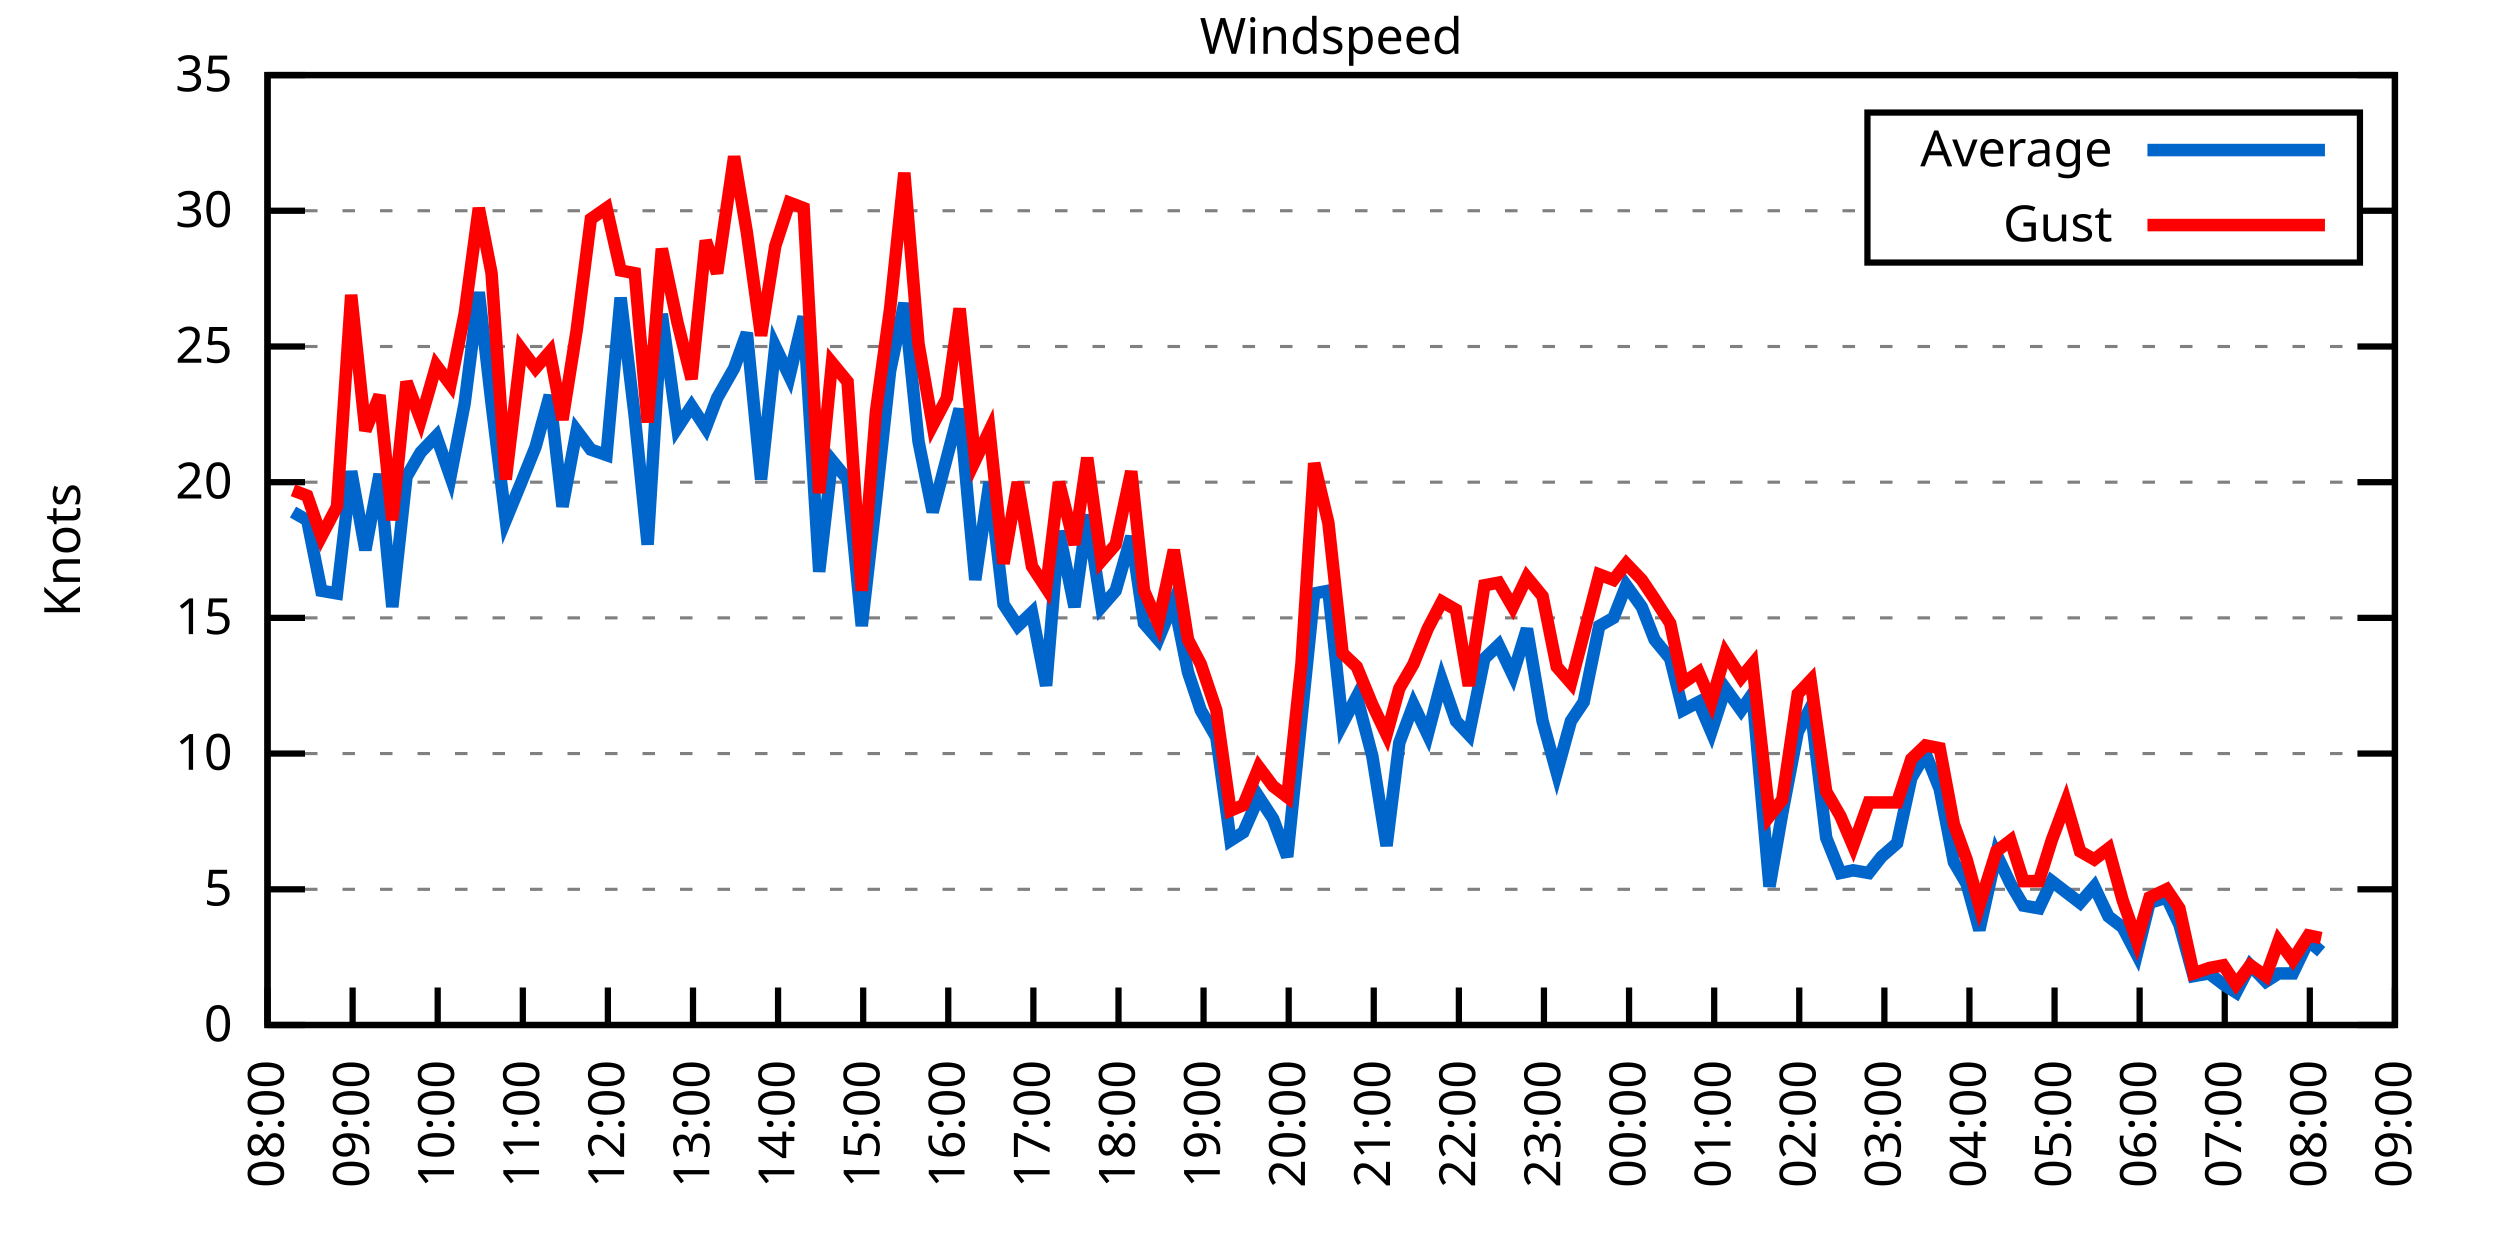
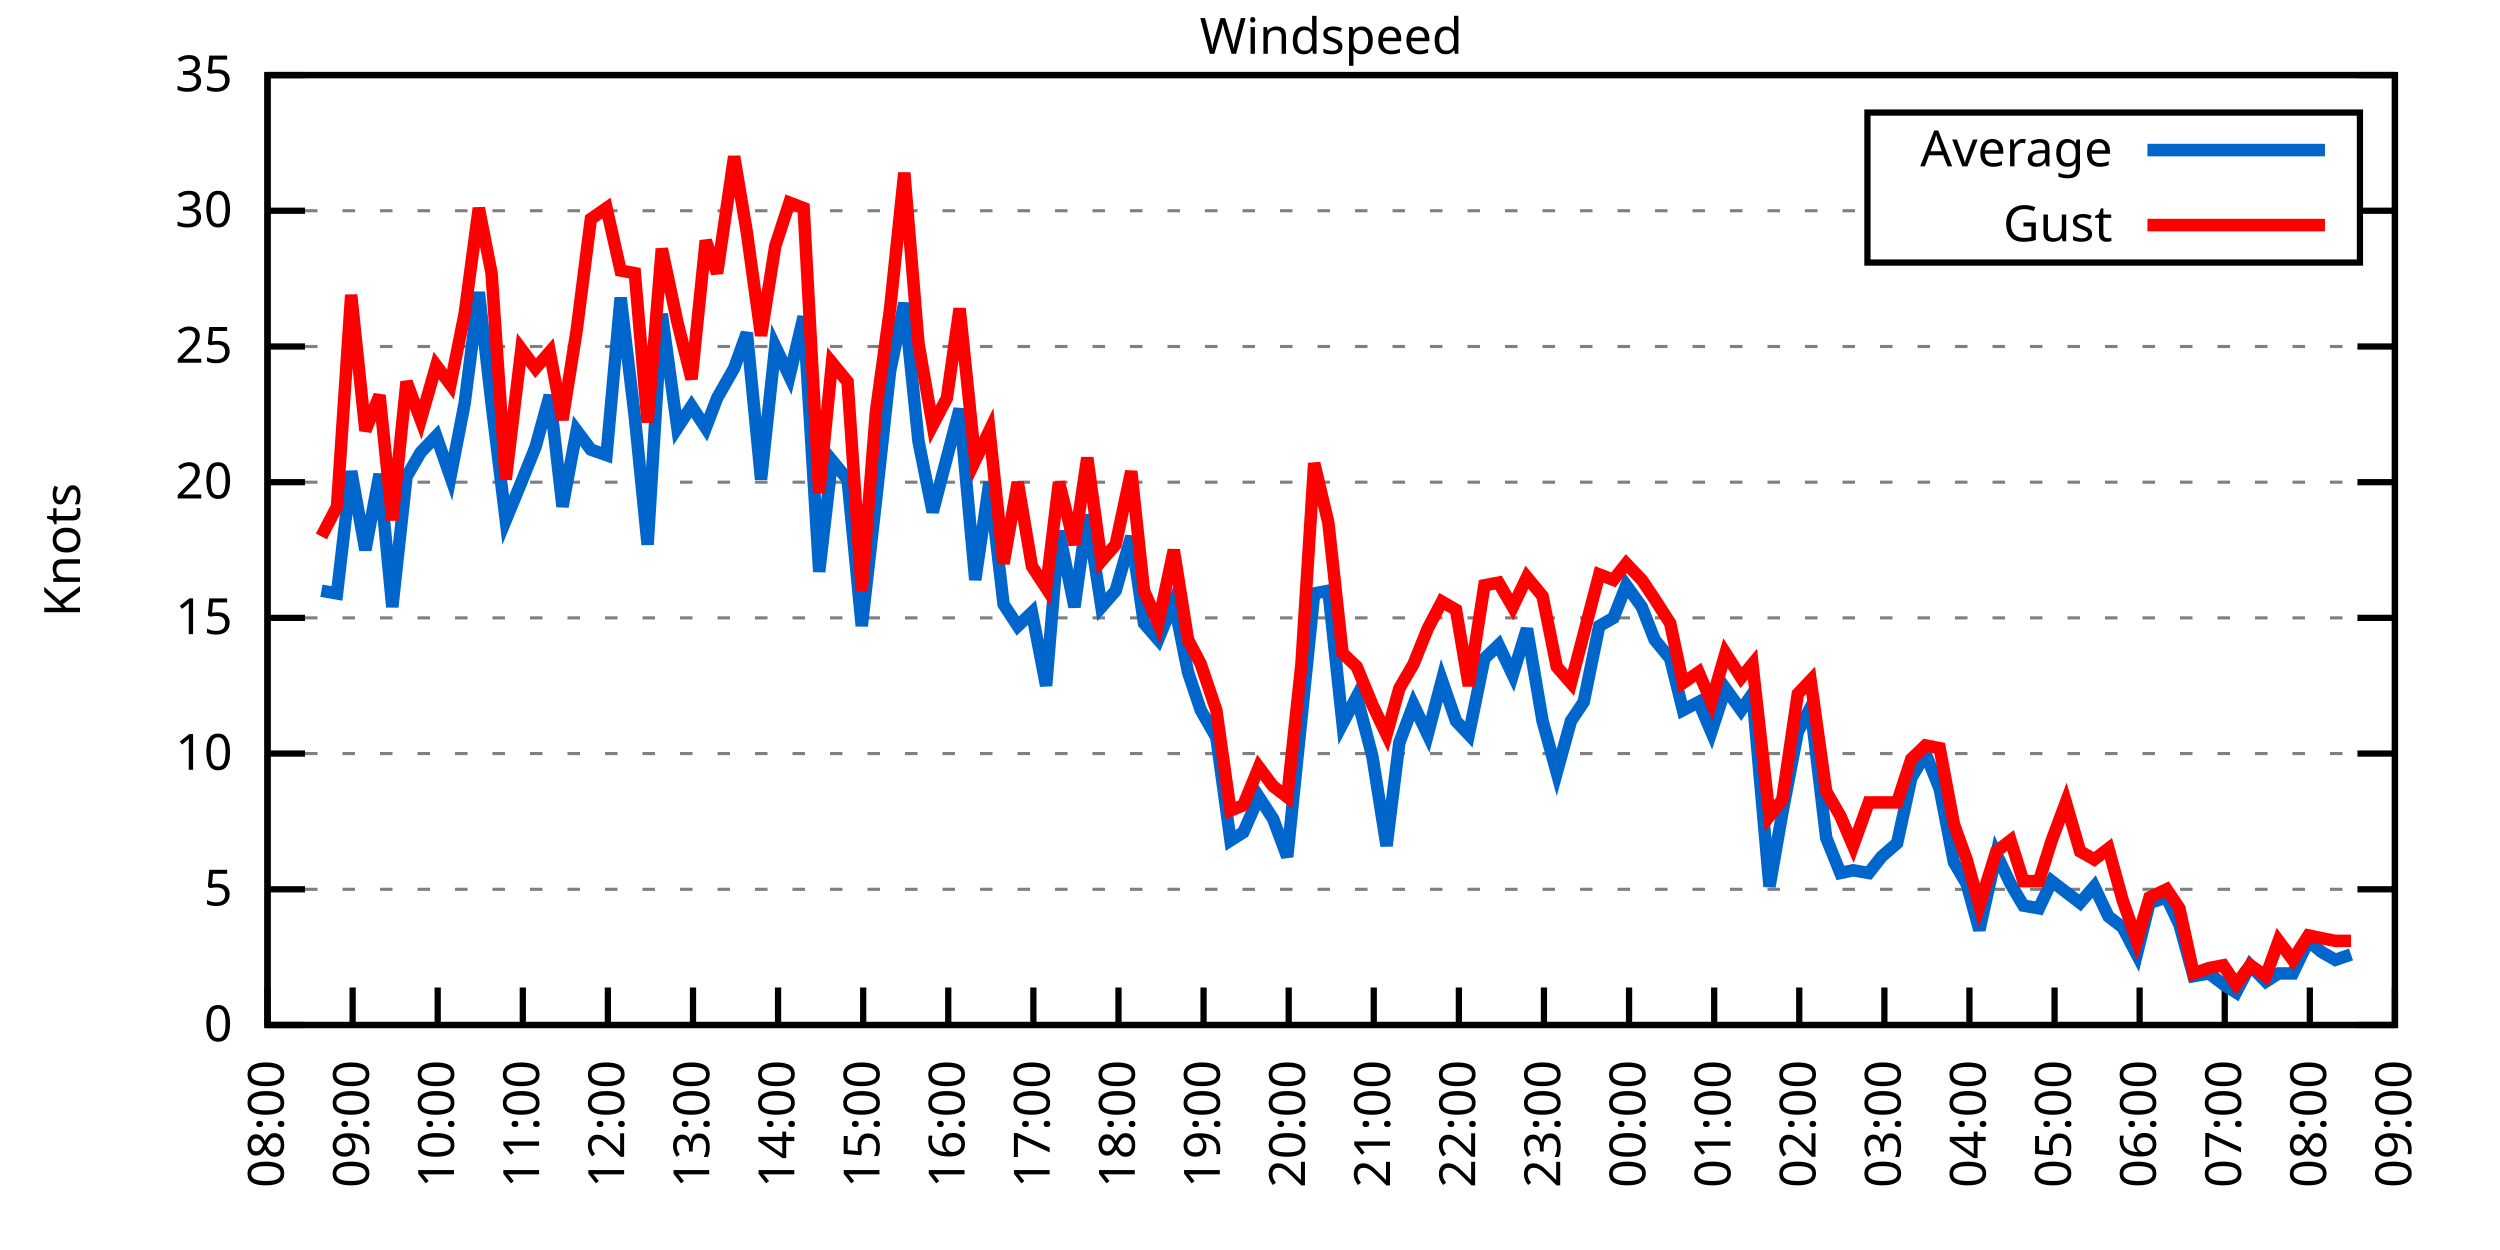
<svg xmlns="http://www.w3.org/2000/svg" xmlns:xlink="http://www.w3.org/1999/xlink" width="400" height="200" viewBox="0 0 400 200">
  <g id="gnuplot_canvas">
    <rect x="0" y="0" width="400" height="200" fill="none" />
    <defs>
      <circle id="gpDot" r="0.5" stroke-width="0.5" stroke="currentColor" />
      <path id="gpPt0" stroke-width="0.333" stroke="currentColor" d="M-1,0 h2 M0,-1 v2" />
      <path id="gpPt1" stroke-width="0.333" stroke="currentColor" d="M-1,-1 L1,1 M1,-1 L-1,1" />
      <path id="gpPt2" stroke-width="0.333" stroke="currentColor" d="M-1,0 L1,0 M0,-1 L0,1 M-1,-1 L1,1 M-1,1 L1,-1" />
      <rect id="gpPt3" stroke-width="0.333" stroke="currentColor" x="-1" y="-1" width="2" height="2" />
      <rect id="gpPt4" stroke-width="0.333" stroke="currentColor" fill="currentColor" x="-1" y="-1" width="2" height="2" />
      <circle id="gpPt5" stroke-width="0.333" stroke="currentColor" cx="0" cy="0" r="1" />
      <use xlink:href="#gpPt5" id="gpPt6" fill="currentColor" stroke="none" />
      <path id="gpPt7" stroke-width="0.333" stroke="currentColor" d="M0,-1.33 L-1.33,0.67 L1.33,0.67 z" />
      <use xlink:href="#gpPt7" id="gpPt8" fill="currentColor" stroke="none" />
      <use xlink:href="#gpPt7" id="gpPt9" stroke="currentColor" transform="rotate(180)" />
      <use xlink:href="#gpPt9" id="gpPt10" fill="currentColor" stroke="none" />
      <use xlink:href="#gpPt3" id="gpPt11" stroke="currentColor" transform="rotate(45)" />
      <use xlink:href="#gpPt11" id="gpPt12" fill="currentColor" stroke="none" />
      <path id="gpPt13" stroke-width="0.333" stroke="currentColor" d="M0,1.330 L1.265,0.411 L0.782,-1.067 L-0.782,-1.076 L-1.265,0.411 z" />
      <use xlink:href="#gpPt13" id="gpPt14" fill="currentColor" stroke="none" />
      <filter id="textbox" filterUnits="objectBoundingBox" x="0" y="0" height="1" width="1">
        <feFlood flood-color="white" flood-opacity="1" result="bgnd" />
        <feComposite in="SourceGraphic" in2="bgnd" operator="atop" />
      </filter>
      <filter id="greybox" filterUnits="objectBoundingBox" x="0" y="0" height="1" width="1">
        <feFlood flood-color="lightgrey" flood-opacity="1" result="grey" />
        <feComposite in="SourceGraphic" in2="grey" operator="atop" />
      </filter>
    </defs>
    <g fill="none" color="white" stroke="currentColor" stroke-width="1.00" stroke-linecap="butt" stroke-linejoin="miter">
</g>
    <g fill="none" color="black" stroke="currentColor" stroke-width="1.00" stroke-linecap="butt" stroke-linejoin="miter">
      <g stroke="none" shape-rendering="crispEdges">
        <polygon fill="rgb(255, 255, 255)" points="42.80,164.00 383.18,164.00 383.18,12.02 42.80,12.02 " />
      </g>
    </g>
    <g fill="none" color="black" stroke="currentColor" stroke-width="1.00" stroke-linecap="butt" stroke-linejoin="miter">
</g>
    <g fill="none" color="black" stroke="black" stroke-width="0.50" stroke-linecap="butt" stroke-linejoin="miter">
</g>
    <g fill="none" color="gray" stroke="currentColor" stroke-width="0.50" stroke-linecap="butt" stroke-linejoin="miter">
      <path stroke="gray" stroke-dasharray="2,4" class="gridline" d="M42.80,164.00 L383.19,164.00  " />
    </g>
    <g fill="none" color="gray" stroke="gray" stroke-width="1.00" stroke-linecap="butt" stroke-linejoin="miter">
</g>
    <g fill="none" color="black" stroke="currentColor" stroke-width="1.00" stroke-linecap="butt" stroke-linejoin="miter">
      <path stroke="black" d="M42.80,164.00 L48.80,164.00 M383.19,164.00 L377.19,164.00  " />
      <g transform="translate(37.20,166.60)" stroke="none" fill="black" font-family="Sans" font-size="8.00" text-anchor="end">
        <text>
          <tspan font-family="Sans"> 0</tspan>
        </text>
      </g>
    </g>
    <g fill="none" color="black" stroke="currentColor" stroke-width="1.00" stroke-linecap="butt" stroke-linejoin="miter">
</g>
    <g fill="none" color="black" stroke="black" stroke-width="0.50" stroke-linecap="butt" stroke-linejoin="miter">
</g>
    <g fill="none" color="gray" stroke="currentColor" stroke-width="0.50" stroke-linecap="butt" stroke-linejoin="miter">
      <path stroke="gray" stroke-dasharray="2,4" class="gridline" d="M42.80,142.29 L383.19,142.29  " />
    </g>
    <g fill="none" color="gray" stroke="gray" stroke-width="1.00" stroke-linecap="butt" stroke-linejoin="miter">
</g>
    <g fill="none" color="black" stroke="currentColor" stroke-width="1.00" stroke-linecap="butt" stroke-linejoin="miter">
      <path stroke="black" d="M42.80,142.29 L48.80,142.29 M383.19,142.29 L377.19,142.29  " />
      <g transform="translate(37.20,144.89)" stroke="none" fill="black" font-family="Sans" font-size="8.00" text-anchor="end">
        <text>
          <tspan font-family="Sans"> 5</tspan>
        </text>
      </g>
    </g>
    <g fill="none" color="black" stroke="currentColor" stroke-width="1.00" stroke-linecap="butt" stroke-linejoin="miter">
</g>
    <g fill="none" color="black" stroke="black" stroke-width="0.50" stroke-linecap="butt" stroke-linejoin="miter">
</g>
    <g fill="none" color="gray" stroke="currentColor" stroke-width="0.50" stroke-linecap="butt" stroke-linejoin="miter">
      <path stroke="gray" stroke-dasharray="2,4" class="gridline" d="M42.80,120.57 L383.19,120.57  " />
    </g>
    <g fill="none" color="gray" stroke="gray" stroke-width="1.00" stroke-linecap="butt" stroke-linejoin="miter">
</g>
    <g fill="none" color="black" stroke="currentColor" stroke-width="1.00" stroke-linecap="butt" stroke-linejoin="miter">
      <path stroke="black" d="M42.80,120.57 L48.80,120.57 M383.19,120.57 L377.19,120.57  " />
      <g transform="translate(37.20,123.17)" stroke="none" fill="black" font-family="Sans" font-size="8.00" text-anchor="end">
        <text>
          <tspan font-family="Sans"> 10</tspan>
        </text>
      </g>
    </g>
    <g fill="none" color="black" stroke="currentColor" stroke-width="1.00" stroke-linecap="butt" stroke-linejoin="miter">
</g>
    <g fill="none" color="black" stroke="black" stroke-width="0.50" stroke-linecap="butt" stroke-linejoin="miter">
</g>
    <g fill="none" color="gray" stroke="currentColor" stroke-width="0.50" stroke-linecap="butt" stroke-linejoin="miter">
      <path stroke="gray" stroke-dasharray="2,4" class="gridline" d="M42.80,98.86 L383.19,98.86  " />
    </g>
    <g fill="none" color="gray" stroke="gray" stroke-width="1.00" stroke-linecap="butt" stroke-linejoin="miter">
</g>
    <g fill="none" color="black" stroke="currentColor" stroke-width="1.00" stroke-linecap="butt" stroke-linejoin="miter">
      <path stroke="black" d="M42.80,98.86 L48.80,98.86 M383.19,98.86 L377.19,98.86  " />
      <g transform="translate(37.20,101.46)" stroke="none" fill="black" font-family="Sans" font-size="8.00" text-anchor="end">
        <text>
          <tspan font-family="Sans"> 15</tspan>
        </text>
      </g>
    </g>
    <g fill="none" color="black" stroke="currentColor" stroke-width="1.00" stroke-linecap="butt" stroke-linejoin="miter">
</g>
    <g fill="none" color="black" stroke="black" stroke-width="0.50" stroke-linecap="butt" stroke-linejoin="miter">
</g>
    <g fill="none" color="gray" stroke="currentColor" stroke-width="0.50" stroke-linecap="butt" stroke-linejoin="miter">
      <path stroke="gray" stroke-dasharray="2,4" class="gridline" d="M42.80,77.15 L383.19,77.15  " />
    </g>
    <g fill="none" color="gray" stroke="gray" stroke-width="1.00" stroke-linecap="butt" stroke-linejoin="miter">
</g>
    <g fill="none" color="black" stroke="currentColor" stroke-width="1.00" stroke-linecap="butt" stroke-linejoin="miter">
      <path stroke="black" d="M42.80,77.15 L48.80,77.15 M383.19,77.15 L377.19,77.15  " />
      <g transform="translate(37.20,79.75)" stroke="none" fill="black" font-family="Sans" font-size="8.00" text-anchor="end">
        <text>
          <tspan font-family="Sans"> 20</tspan>
        </text>
      </g>
    </g>
    <g fill="none" color="black" stroke="currentColor" stroke-width="1.00" stroke-linecap="butt" stroke-linejoin="miter">
</g>
    <g fill="none" color="black" stroke="black" stroke-width="0.50" stroke-linecap="butt" stroke-linejoin="miter">
</g>
    <g fill="none" color="gray" stroke="currentColor" stroke-width="0.50" stroke-linecap="butt" stroke-linejoin="miter">
      <path stroke="gray" stroke-dasharray="2,4" class="gridline" d="M42.80,55.44 L383.19,55.44  " />
    </g>
    <g fill="none" color="gray" stroke="gray" stroke-width="1.00" stroke-linecap="butt" stroke-linejoin="miter">
</g>
    <g fill="none" color="black" stroke="currentColor" stroke-width="1.00" stroke-linecap="butt" stroke-linejoin="miter">
      <path stroke="black" d="M42.80,55.44 L48.80,55.44 M383.19,55.44 L377.19,55.44  " />
      <g transform="translate(37.20,58.04)" stroke="none" fill="black" font-family="Sans" font-size="8.00" text-anchor="end">
        <text>
          <tspan font-family="Sans"> 25</tspan>
        </text>
      </g>
    </g>
    <g fill="none" color="black" stroke="currentColor" stroke-width="1.00" stroke-linecap="butt" stroke-linejoin="miter">
</g>
    <g fill="none" color="black" stroke="black" stroke-width="0.50" stroke-linecap="butt" stroke-linejoin="miter">
</g>
    <g fill="none" color="gray" stroke="currentColor" stroke-width="0.50" stroke-linecap="butt" stroke-linejoin="miter">
      <path stroke="gray" stroke-dasharray="2,4" class="gridline" d="M42.80,33.72 L298.79,33.72 M377.59,33.72 L383.19,33.72  " />
    </g>
    <g fill="none" color="gray" stroke="gray" stroke-width="1.00" stroke-linecap="butt" stroke-linejoin="miter">
</g>
    <g fill="none" color="black" stroke="currentColor" stroke-width="1.00" stroke-linecap="butt" stroke-linejoin="miter">
      <path stroke="black" d="M42.80,33.72 L48.80,33.72 M383.19,33.72 L377.19,33.72  " />
      <g transform="translate(37.20,36.32)" stroke="none" fill="black" font-family="Sans" font-size="8.00" text-anchor="end">
        <text>
          <tspan font-family="Sans"> 30</tspan>
        </text>
      </g>
    </g>
    <g fill="none" color="black" stroke="currentColor" stroke-width="1.00" stroke-linecap="butt" stroke-linejoin="miter">
</g>
    <g fill="none" color="black" stroke="black" stroke-width="0.50" stroke-linecap="butt" stroke-linejoin="miter">
</g>
    <g fill="none" color="gray" stroke="currentColor" stroke-width="0.50" stroke-linecap="butt" stroke-linejoin="miter">
      <path stroke="gray" stroke-dasharray="2,4" class="gridline" d="M42.80,12.01 L383.19,12.01  " />
    </g>
    <g fill="none" color="gray" stroke="gray" stroke-width="1.00" stroke-linecap="butt" stroke-linejoin="miter">
</g>
    <g fill="none" color="black" stroke="currentColor" stroke-width="1.00" stroke-linecap="butt" stroke-linejoin="miter">
      <path stroke="black" d="M42.80,12.01 L48.80,12.01 M383.19,12.01 L377.19,12.01  " />
      <g transform="translate(37.20,14.61)" stroke="none" fill="black" font-family="Sans" font-size="8.00" text-anchor="end">
        <text>
          <tspan font-family="Sans"> 35</tspan>
        </text>
      </g>
    </g>
    <g fill="none" color="black" stroke="currentColor" stroke-width="1.00" stroke-linecap="butt" stroke-linejoin="miter">
      <path stroke="black" d="M42.80,164.00 L42.80,158.00  " />
      <g transform="translate(45.40,169.60) rotate(270.00)" stroke="none" fill="black" font-family="Sans" font-size="8.00" text-anchor="end">
        <text>
          <tspan font-family="Sans">08:00</tspan>
        </text>
      </g>
    </g>
    <g fill="none" color="black" stroke="currentColor" stroke-width="1.00" stroke-linecap="butt" stroke-linejoin="miter">
      <path stroke="black" d="M56.42,164.00 L56.42,158.00  " />
      <g transform="translate(59.02,169.60) rotate(270.00)" stroke="none" fill="black" font-family="Sans" font-size="8.00" text-anchor="end">
        <text>
          <tspan font-family="Sans">09:00</tspan>
        </text>
      </g>
    </g>
    <g fill="none" color="black" stroke="currentColor" stroke-width="1.00" stroke-linecap="butt" stroke-linejoin="miter">
      <path stroke="black" d="M70.03,164.00 L70.03,158.00  " />
      <g transform="translate(72.63,169.60) rotate(270.00)" stroke="none" fill="black" font-family="Sans" font-size="8.00" text-anchor="end">
        <text>
          <tspan font-family="Sans">10:00</tspan>
        </text>
      </g>
    </g>
    <g fill="none" color="black" stroke="currentColor" stroke-width="1.00" stroke-linecap="butt" stroke-linejoin="miter">
      <path stroke="black" d="M83.65,164.00 L83.65,158.00  " />
      <g transform="translate(86.25,169.60) rotate(270.00)" stroke="none" fill="black" font-family="Sans" font-size="8.00" text-anchor="end">
        <text>
          <tspan font-family="Sans">11:00</tspan>
        </text>
      </g>
    </g>
    <g fill="none" color="black" stroke="currentColor" stroke-width="1.00" stroke-linecap="butt" stroke-linejoin="miter">
      <path stroke="black" d="M97.26,164.00 L97.26,158.00  " />
      <g transform="translate(99.86,169.60) rotate(270.00)" stroke="none" fill="black" font-family="Sans" font-size="8.00" text-anchor="end">
        <text>
          <tspan font-family="Sans">12:00</tspan>
        </text>
      </g>
    </g>
    <g fill="none" color="black" stroke="currentColor" stroke-width="1.00" stroke-linecap="butt" stroke-linejoin="miter">
      <path stroke="black" d="M110.88,164.00 L110.88,158.00  " />
      <g transform="translate(113.48,169.60) rotate(270.00)" stroke="none" fill="black" font-family="Sans" font-size="8.00" text-anchor="end">
        <text>
          <tspan font-family="Sans">13:00</tspan>
        </text>
      </g>
    </g>
    <g fill="none" color="black" stroke="currentColor" stroke-width="1.00" stroke-linecap="butt" stroke-linejoin="miter">
      <path stroke="black" d="M124.49,164.00 L124.49,158.00  " />
      <g transform="translate(127.09,169.60) rotate(270.00)" stroke="none" fill="black" font-family="Sans" font-size="8.00" text-anchor="end">
        <text>
          <tspan font-family="Sans">14:00</tspan>
        </text>
      </g>
    </g>
    <g fill="none" color="black" stroke="currentColor" stroke-width="1.00" stroke-linecap="butt" stroke-linejoin="miter">
      <path stroke="black" d="M138.11,164.00 L138.11,158.00  " />
      <g transform="translate(140.71,169.60) rotate(270.00)" stroke="none" fill="black" font-family="Sans" font-size="8.00" text-anchor="end">
        <text>
          <tspan font-family="Sans">15:00</tspan>
        </text>
      </g>
    </g>
    <g fill="none" color="black" stroke="currentColor" stroke-width="1.00" stroke-linecap="butt" stroke-linejoin="miter">
      <path stroke="black" d="M151.72,164.00 L151.72,158.00  " />
      <g transform="translate(154.32,169.60) rotate(270.00)" stroke="none" fill="black" font-family="Sans" font-size="8.00" text-anchor="end">
        <text>
          <tspan font-family="Sans">16:00</tspan>
        </text>
      </g>
    </g>
    <g fill="none" color="black" stroke="currentColor" stroke-width="1.00" stroke-linecap="butt" stroke-linejoin="miter">
      <path stroke="black" d="M165.34,164.00 L165.34,158.00  " />
      <g transform="translate(167.94,169.60) rotate(270.00)" stroke="none" fill="black" font-family="Sans" font-size="8.00" text-anchor="end">
        <text>
          <tspan font-family="Sans">17:00</tspan>
        </text>
      </g>
    </g>
    <g fill="none" color="black" stroke="currentColor" stroke-width="1.00" stroke-linecap="butt" stroke-linejoin="miter">
      <path stroke="black" d="M178.96,164.00 L178.96,158.00  " />
      <g transform="translate(181.56,169.60) rotate(270.00)" stroke="none" fill="black" font-family="Sans" font-size="8.00" text-anchor="end">
        <text>
          <tspan font-family="Sans">18:00</tspan>
        </text>
      </g>
    </g>
    <g fill="none" color="black" stroke="currentColor" stroke-width="1.00" stroke-linecap="butt" stroke-linejoin="miter">
      <path stroke="black" d="M192.57,164.00 L192.57,158.00  " />
      <g transform="translate(195.17,169.60) rotate(270.00)" stroke="none" fill="black" font-family="Sans" font-size="8.00" text-anchor="end">
        <text>
          <tspan font-family="Sans">19:00</tspan>
        </text>
      </g>
    </g>
    <g fill="none" color="black" stroke="currentColor" stroke-width="1.00" stroke-linecap="butt" stroke-linejoin="miter">
      <path stroke="black" d="M206.19,164.00 L206.19,158.00  " />
      <g transform="translate(208.79,169.60) rotate(270.00)" stroke="none" fill="black" font-family="Sans" font-size="8.00" text-anchor="end">
        <text>
          <tspan font-family="Sans">20:00</tspan>
        </text>
      </g>
    </g>
    <g fill="none" color="black" stroke="currentColor" stroke-width="1.00" stroke-linecap="butt" stroke-linejoin="miter">
      <path stroke="black" d="M219.80,164.00 L219.80,158.00  " />
      <g transform="translate(222.40,169.60) rotate(270.00)" stroke="none" fill="black" font-family="Sans" font-size="8.00" text-anchor="end">
        <text>
          <tspan font-family="Sans">21:00</tspan>
        </text>
      </g>
    </g>
    <g fill="none" color="black" stroke="currentColor" stroke-width="1.00" stroke-linecap="butt" stroke-linejoin="miter">
      <path stroke="black" d="M233.42,164.00 L233.42,158.00  " />
      <g transform="translate(236.02,169.60) rotate(270.00)" stroke="none" fill="black" font-family="Sans" font-size="8.00" text-anchor="end">
        <text>
          <tspan font-family="Sans">22:00</tspan>
        </text>
      </g>
    </g>
    <g fill="none" color="black" stroke="currentColor" stroke-width="1.00" stroke-linecap="butt" stroke-linejoin="miter">
      <path stroke="black" d="M247.03,164.00 L247.03,158.00  " />
      <g transform="translate(249.63,169.60) rotate(270.00)" stroke="none" fill="black" font-family="Sans" font-size="8.00" text-anchor="end">
        <text>
          <tspan font-family="Sans">23:00</tspan>
        </text>
      </g>
    </g>
    <g fill="none" color="black" stroke="currentColor" stroke-width="1.00" stroke-linecap="butt" stroke-linejoin="miter">
      <path stroke="black" d="M260.65,164.00 L260.65,158.00  " />
      <g transform="translate(263.25,169.60) rotate(270.00)" stroke="none" fill="black" font-family="Sans" font-size="8.00" text-anchor="end">
        <text>
          <tspan font-family="Sans">00:00</tspan>
        </text>
      </g>
    </g>
    <g fill="none" color="black" stroke="currentColor" stroke-width="1.00" stroke-linecap="butt" stroke-linejoin="miter">
      <path stroke="black" d="M274.27,164.00 L274.27,158.00  " />
      <g transform="translate(276.87,169.60) rotate(270.00)" stroke="none" fill="black" font-family="Sans" font-size="8.00" text-anchor="end">
        <text>
          <tspan font-family="Sans">01:00</tspan>
        </text>
      </g>
    </g>
    <g fill="none" color="black" stroke="currentColor" stroke-width="1.00" stroke-linecap="butt" stroke-linejoin="miter">
      <path stroke="black" d="M287.88,164.00 L287.88,158.00  " />
      <g transform="translate(290.48,169.60) rotate(270.00)" stroke="none" fill="black" font-family="Sans" font-size="8.00" text-anchor="end">
        <text>
          <tspan font-family="Sans">02:00</tspan>
        </text>
      </g>
    </g>
    <g fill="none" color="black" stroke="currentColor" stroke-width="1.00" stroke-linecap="butt" stroke-linejoin="miter">
      <path stroke="black" d="M301.50,164.00 L301.50,158.00  " />
      <g transform="translate(304.10,169.60) rotate(270.00)" stroke="none" fill="black" font-family="Sans" font-size="8.00" text-anchor="end">
        <text>
          <tspan font-family="Sans">03:00</tspan>
        </text>
      </g>
    </g>
    <g fill="none" color="black" stroke="currentColor" stroke-width="1.00" stroke-linecap="butt" stroke-linejoin="miter">
      <path stroke="black" d="M315.11,164.00 L315.11,158.00  " />
      <g transform="translate(317.71,169.60) rotate(270.00)" stroke="none" fill="black" font-family="Sans" font-size="8.00" text-anchor="end">
        <text>
          <tspan font-family="Sans">04:00</tspan>
        </text>
      </g>
    </g>
    <g fill="none" color="black" stroke="currentColor" stroke-width="1.00" stroke-linecap="butt" stroke-linejoin="miter">
      <path stroke="black" d="M328.73,164.00 L328.73,158.00  " />
      <g transform="translate(331.33,169.60) rotate(270.00)" stroke="none" fill="black" font-family="Sans" font-size="8.00" text-anchor="end">
        <text>
          <tspan font-family="Sans">05:00</tspan>
        </text>
      </g>
    </g>
    <g fill="none" color="black" stroke="currentColor" stroke-width="1.00" stroke-linecap="butt" stroke-linejoin="miter">
      <path stroke="black" d="M342.34,164.00 L342.34,158.00  " />
      <g transform="translate(344.94,169.60) rotate(270.00)" stroke="none" fill="black" font-family="Sans" font-size="8.00" text-anchor="end">
        <text>
          <tspan font-family="Sans">06:00</tspan>
        </text>
      </g>
    </g>
    <g fill="none" color="black" stroke="currentColor" stroke-width="1.00" stroke-linecap="butt" stroke-linejoin="miter">
      <path stroke="black" d="M355.96,164.00 L355.96,158.00  " />
      <g transform="translate(358.56,169.60) rotate(270.00)" stroke="none" fill="black" font-family="Sans" font-size="8.00" text-anchor="end">
        <text>
          <tspan font-family="Sans">07:00</tspan>
        </text>
      </g>
    </g>
    <g fill="none" color="black" stroke="currentColor" stroke-width="1.00" stroke-linecap="butt" stroke-linejoin="miter">
      <path stroke="black" d="M369.57,164.00 L369.57,158.00  " />
      <g transform="translate(372.17,169.60) rotate(270.00)" stroke="none" fill="black" font-family="Sans" font-size="8.00" text-anchor="end">
        <text>
          <tspan font-family="Sans">08:00</tspan>
        </text>
      </g>
    </g>
    <g fill="none" color="black" stroke="currentColor" stroke-width="1.00" stroke-linecap="butt" stroke-linejoin="miter">
      <path stroke="black" d="M383.19,164.00 L383.19,158.00  " />
      <g transform="translate(385.79,169.60) rotate(270.00)" stroke="none" fill="black" font-family="Sans" font-size="8.00" text-anchor="end">
        <text>
          <tspan font-family="Sans">09:00</tspan>
        </text>
      </g>
    </g>
    <g fill="none" color="black" stroke="currentColor" stroke-width="1.00" stroke-linecap="butt" stroke-linejoin="miter">
</g>
    <g fill="none" color="black" stroke="currentColor" stroke-width="1.00" stroke-linecap="butt" stroke-linejoin="miter">
      <path stroke="black" d="M42.80,12.01 L42.80,164.00 L383.19,164.00 L383.19,12.01 L42.80,12.01 Z  " />
    </g>
    <g fill="none" color="black" stroke="currentColor" stroke-width="1.00" stroke-linecap="butt" stroke-linejoin="miter">
</g>
    <g fill="none" color="black" stroke="currentColor" stroke-width="1.00" stroke-linecap="butt" stroke-linejoin="miter">
      <path stroke="black" d="M298.79,42.01 L298.79,18.01 L377.59,18.01 L377.59,42.01 L298.79,42.01 Z  " />
    </g>
    <g id="Windspeed_plot_1">
      <g fill="none" color="white" stroke="black" stroke-width="2.00" stroke-linecap="butt" stroke-linejoin="miter">
</g>
      <g fill="none" color="black" stroke="currentColor" stroke-width="2.00" stroke-linecap="butt" stroke-linejoin="miter">
        <g transform="translate(337.99,26.61)" stroke="none" fill="black" font-family="Sans" font-size="8.00" text-anchor="end">
          <text>
            <tspan font-family="Sans">Average</tspan>
          </text>
        </g>
      </g>
      <g fill="none" color="black" stroke="currentColor" stroke-width="2.00" stroke-linecap="butt" stroke-linejoin="miter">
-         <path stroke="rgb(  0, 102, 204)" d="M343.59,24.01 L371.99,24.01 M46.88,81.93 L49.15,83.23 L51.42,94.52 L53.92,94.95 L56.19,75.41 L58.46,88.00   L60.73,75.85 L62.77,97.12 L65.04,76.28 L67.31,72.37 L69.80,69.77 L72.07,76.28 L74.34,64.56 L76.61,46.75   L78.65,64.56 L80.92,83.23 L83.42,77.15 L85.69,71.50 L87.96,63.25 L90.00,81.06 L92.27,68.90 L94.54,71.94   L97.04,72.81 L99.30,47.62 L101.57,66.73 L103.62,87.14 L105.89,50.22 L108.38,68.46 L110.65,64.99 L112.92,68.46   L114.74,63.69 L117.46,58.91 L119.50,53.26 L121.77,76.71 L124.04,55.44 L126.31,60.21 L128.58,50.66 L131.07,91.48   L133.12,73.67 L135.61,76.71 L137.88,100.16 L140.15,80.19 L142.42,59.34 L144.69,48.49 L146.96,70.63 L149.23,81.93   L151.50,73.24 L153.54,65.42 L156.04,92.78 L158.31,77.15 L160.57,96.69 L162.84,100.16 L165.11,97.99 L167.38,109.72   L169.43,84.97 L171.92,97.12 L173.96,82.36 L176.23,97.12 L178.50,94.52 L181.00,85.83 L183.04,99.73 L185.31,102.34   L187.81,96.26 L190.08,107.55 L192.12,113.63 L194.61,117.97 L196.88,134.47 L198.93,133.17 L201.42,127.52 L203.69,131.00   L205.96,137.08 L208.23,114.93 L210.27,94.95 L212.54,94.52 L214.81,115.80 L217.08,111.45 L219.58,121.01 L221.85,135.34   L223.89,118.84 L226.16,112.76 L228.43,117.53 L230.70,108.85 L232.96,115.36 L235.01,117.53 L237.50,105.38 L239.77,103.20   L242.04,107.98 L244.31,100.60 L246.81,115.36 L249.08,123.61 L251.35,115.36 L253.39,112.32 L255.88,100.16 L258.15,98.86   L260.20,93.65 L262.69,97.12 L264.73,102.34 L267.23,105.38 L269.27,113.63 L271.77,112.32 L273.81,117.10 L276.08,110.15   L278.58,113.63 L280.39,111.02 L283.12,141.85 L285.16,130.13 L287.65,117.10 L289.70,113.19 L292.19,134.04 L294.46,139.68   L296.50,139.25 L299.00,139.68 L301.04,137.08 L303.54,134.90 L305.81,124.48 L308.08,120.57 L310.35,126.22 L312.62,137.94   L314.66,141.42 L316.70,148.80 L319.42,136.64 L321.69,141.42 L323.74,144.89 L326.23,145.33 L328.27,140.98 L330.54,142.72   L332.81,144.46 L335.08,141.85 L337.35,146.63 L339.62,148.37 L341.89,152.71 L343.93,144.46 L346.65,143.59 L348.70,147.93   L350.97,156.18 L353.46,155.75 L355.73,157.49 L357.77,158.79 L360.04,154.45 L362.54,157.05 L364.58,155.75 L366.85,155.75   L369.35,150.54 L371.39,152.28  " />
+         <path stroke="rgb(  0, 102, 204)" d="M343.59,24.01 L371.99,24.01 M51.42,94.52 L53.92,94.95 L56.19,75.41 L58.46,88.00 L60.73,75.85 L62.77,97.12   L65.04,76.28 L67.31,72.37 L69.80,69.77 L72.07,76.28 L74.34,64.56 L76.61,46.75 L78.65,64.56 L80.92,83.23   L83.42,77.15 L85.69,71.50 L87.96,63.25 L90.00,81.06 L92.27,68.90 L94.54,71.94 L97.04,72.81 L99.30,47.62   L101.57,66.73 L103.62,87.14 L105.89,50.22 L108.38,68.46 L110.65,64.99 L112.92,68.46 L114.74,63.69 L117.46,58.91   L119.50,53.26 L121.77,76.71 L124.04,55.44 L126.31,60.21 L128.58,50.66 L131.07,91.48 L133.12,73.67 L135.61,76.71   L137.88,100.16 L140.15,80.19 L142.42,59.34 L144.69,48.49 L146.96,70.63 L149.23,81.93 L151.50,73.24 L153.54,65.42   L156.04,92.78 L158.31,77.15 L160.57,96.69 L162.84,100.16 L165.11,97.99 L167.38,109.72 L169.43,84.97 L171.92,97.12   L173.96,82.36 L176.23,97.12 L178.50,94.52 L181.00,85.83 L183.04,99.73 L185.31,102.34 L187.81,96.26 L190.08,107.55   L192.12,113.63 L194.61,117.97 L196.88,134.47 L198.93,133.17 L201.42,127.52 L203.69,131.00 L205.96,137.08 L208.23,114.93   L210.27,94.95 L212.54,94.52 L214.81,115.80 L217.08,111.45 L219.58,121.01 L221.85,135.34 L223.89,118.84 L226.16,112.76   L228.43,117.53 L230.70,108.85 L232.96,115.36 L235.01,117.53 L237.50,105.38 L239.77,103.20 L242.04,107.98 L244.31,100.60   L246.81,115.36 L249.08,123.61 L251.35,115.36 L253.39,112.32 L255.88,100.16 L258.15,98.86 L260.20,93.65 L262.69,97.12   L264.73,102.34 L267.23,105.38 L269.27,113.63 L271.77,112.32 L273.81,117.10 L276.08,110.15 L278.58,113.63 L280.39,111.02   L283.12,141.85 L285.16,130.13 L287.65,117.10 L289.70,113.19 L292.19,134.04 L294.46,139.68 L296.50,139.25 L299.00,139.68   L301.04,137.08 L303.54,134.90 L305.81,124.48 L308.08,120.57 L310.35,126.22 L312.62,137.94 L314.66,141.42 L316.70,148.80   L319.42,136.64 L321.69,141.42 L323.74,144.89 L326.23,145.33 L328.27,140.98 L330.54,142.72 L332.81,144.46 L335.08,141.85   L337.35,146.63 L339.62,148.37 L341.89,152.71 L343.93,144.46 L346.65,143.59 L348.70,147.93 L350.97,156.18 L353.46,155.75   L355.73,157.49 L357.77,158.79 L360.04,154.45 L362.54,157.05 L364.58,155.75 L366.85,155.75 L369.35,150.54 L371.39,152.28   L373.66,153.58 L376.16,152.71  " />
      </g>
    </g>
    <g id="Windspeed_plot_2">
      <g fill="none" color="black" stroke="currentColor" stroke-width="2.00" stroke-linecap="butt" stroke-linejoin="miter">
        <g transform="translate(337.99,38.61)" stroke="none" fill="black" font-family="Sans" font-size="8.00" text-anchor="end">
          <text>
            <tspan font-family="Sans">Gust</tspan>
          </text>
        </g>
      </g>
      <g fill="none" color="black" stroke="currentColor" stroke-width="2.00" stroke-linecap="butt" stroke-linejoin="miter">
-         <path stroke="rgb(255,   0,   0)" d="M343.59,36.01 L371.99,36.01 M46.88,78.45 L49.15,79.32 L51.42,85.83 L53.92,81.06 L56.19,47.18 L58.46,68.90   L60.73,63.25 L62.77,83.23 L65.04,61.08 L67.31,67.16 L69.80,58.48 L72.07,61.52 L74.34,50.22 L76.61,33.29   L78.65,43.71 L80.92,76.71 L83.42,55.87 L85.69,58.91 L87.96,56.30 L90.00,67.16 L92.27,52.83 L94.54,35.03   L97.04,33.29 L99.30,43.28 L101.57,43.71 L103.62,67.59 L105.89,39.80 L108.38,51.53 L110.65,60.65 L112.92,38.50   L114.74,43.71 L117.46,25.04 L119.50,37.20 L121.77,53.70 L124.04,39.37 L126.31,32.42 L128.58,33.29 L131.07,78.89   L133.12,58.04 L135.61,61.08 L137.88,94.52 L140.15,65.86 L142.42,49.36 L144.69,27.64 L146.96,55.00 L149.23,68.03   L151.50,63.69 L153.54,49.36 L156.04,73.67 L158.31,68.90 L160.57,90.18 L162.84,77.15 L165.11,90.61 L167.38,94.08   L169.43,77.15 L171.92,87.14 L173.96,73.24 L176.23,89.74 L178.50,87.14 L181.00,75.41 L183.04,94.52 L185.31,99.73   L187.81,88.00 L190.08,102.34 L192.12,106.24 L194.61,113.63 L196.88,129.69 L198.93,128.83 L201.42,122.75 L203.69,125.79   L205.96,127.52 L208.23,106.24 L210.27,74.11 L212.54,83.66 L214.81,104.51 L217.08,106.68 L219.58,112.76 L221.85,117.53   L223.89,110.15 L226.16,106.24 L228.43,100.60 L230.70,96.26 L232.96,97.56 L235.01,109.72 L237.50,93.65 L239.77,93.22   L242.04,97.12 L244.31,92.35 L246.81,95.39 L249.08,106.68 L251.35,109.28 L253.39,101.47 L255.88,91.91 L258.15,92.78   L260.20,90.18 L262.69,92.78 L264.73,95.82 L267.23,99.73 L269.27,109.28 L271.77,107.55 L273.81,112.32 L276.08,104.51   L278.58,108.42 L280.39,106.24 L283.12,130.56 L285.16,127.96 L287.65,111.02 L289.70,108.85 L292.19,126.65 L294.46,130.56   L296.50,135.34 L299.00,128.39 L301.04,128.39 L303.54,128.39 L305.81,121.44 L308.08,119.27 L310.35,119.71 L312.62,131.86   L314.66,137.51 L316.70,144.89 L319.42,136.21 L321.69,134.47 L323.74,140.98 L326.23,140.98 L328.27,134.47 L330.54,128.39   L332.81,136.21 L335.08,137.51 L337.35,135.77 L339.62,144.02 L341.89,150.54 L343.93,143.59 L346.65,142.29 L348.70,145.33   L350.97,155.75 L353.46,154.88 L355.73,154.45 L357.77,157.49 L360.04,154.45 L362.54,156.18 L364.58,150.54 L366.85,153.58   L369.35,149.67 L371.39,150.10  " />
+         <path stroke="rgb(255,   0,   0)" d="M343.59,36.01 L371.99,36.01 M51.42,85.83 L53.92,81.06 L56.19,47.18 L58.46,68.90 L60.73,63.25 L62.77,83.23   L65.04,61.08 L67.31,67.16 L69.80,58.48 L72.07,61.52 L74.34,50.22 L76.61,33.29 L78.65,43.71 L80.92,76.71   L83.42,55.87 L85.69,58.91 L87.96,56.30 L90.00,67.16 L92.27,52.83 L94.54,35.03 L97.04,33.29 L99.30,43.28   L101.57,43.71 L103.62,67.59 L105.89,39.80 L108.38,51.53 L110.65,60.65 L112.92,38.50 L114.74,43.71 L117.46,25.04   L119.50,37.20 L121.77,53.70 L124.04,39.37 L126.31,32.42 L128.58,33.29 L131.07,78.89 L133.12,58.04 L135.61,61.08   L137.88,94.52 L140.15,65.86 L142.42,49.36 L144.69,27.64 L146.96,55.00 L149.23,68.03 L151.50,63.69 L153.54,49.36   L156.04,73.67 L158.31,68.90 L160.57,90.18 L162.84,77.15 L165.11,90.61 L167.38,94.08 L169.43,77.15 L171.92,87.14   L173.96,73.24 L176.23,89.74 L178.50,87.14 L181.00,75.41 L183.04,94.52 L185.31,99.73 L187.81,88.00 L190.08,102.34   L192.12,106.24 L194.61,113.63 L196.88,129.69 L198.93,128.83 L201.42,122.75 L203.69,125.79 L205.96,127.52 L208.23,106.24   L210.27,74.11 L212.54,83.66 L214.81,104.51 L217.08,106.68 L219.58,112.76 L221.85,117.53 L223.89,110.15 L226.16,106.24   L228.43,100.60 L230.70,96.26 L232.96,97.56 L235.01,109.72 L237.50,93.65 L239.77,93.22 L242.04,97.12 L244.31,92.35   L246.81,95.39 L249.08,106.68 L251.35,109.28 L253.39,101.47 L255.88,91.91 L258.15,92.78 L260.20,90.18 L262.69,92.78   L264.73,95.82 L267.23,99.73 L269.27,109.28 L271.77,107.55 L273.81,112.32 L276.08,104.51 L278.58,108.42 L280.39,106.24   L283.12,130.56 L285.16,127.96 L287.65,111.02 L289.70,108.85 L292.19,126.65 L294.46,130.56 L296.50,135.34 L299.00,128.39   L301.04,128.39 L303.54,128.39 L305.81,121.44 L308.08,119.27 L310.35,119.71 L312.62,131.86 L314.66,137.51 L316.70,144.89   L319.42,136.21 L321.69,134.47 L323.74,140.98 L326.23,140.98 L328.27,134.47 L330.54,128.39 L332.81,136.21 L335.08,137.51   L337.35,135.77 L339.62,144.02 L341.89,150.54 L343.93,143.59 L346.65,142.29 L348.70,145.33 L350.97,155.75 L353.46,154.88   L355.73,154.45 L357.77,157.49 L360.04,154.45 L362.54,156.18 L364.58,150.54 L366.85,153.58 L369.35,149.67 L371.39,150.10   L373.66,150.54 L376.16,150.54  " />
      </g>
    </g>
    <g fill="none" color="black" stroke="currentColor" stroke-width="2.00" stroke-linecap="butt" stroke-linejoin="miter">
</g>
    <g fill="none" color="black" stroke="black" stroke-width="1.00" stroke-linecap="butt" stroke-linejoin="miter">
</g>
    <g fill="none" color="black" stroke="currentColor" stroke-width="1.00" stroke-linecap="butt" stroke-linejoin="miter">
      <path stroke="black" d="M42.80,12.01 L42.80,164.00 L383.19,164.00 L383.19,12.01 L42.80,12.01 Z  " />
      <g transform="translate(12.80,88.01) rotate(270.00)" stroke="none" fill="black" font-family="Sans" font-size="8.00" text-anchor="middle">
        <text>
          <tspan font-family="Sans">Knots</tspan>
        </text>
      </g>
    </g>
    <g fill="none" color="black" stroke="currentColor" stroke-width="1.00" stroke-linecap="butt" stroke-linejoin="miter">
</g>
    <g fill="none" color="black" stroke="currentColor" stroke-width="1.00" stroke-linecap="butt" stroke-linejoin="miter">
      <g transform="translate(212.99,8.61)" stroke="none" fill="black" font-family="Sans" font-size="8.00" text-anchor="middle">
        <text>
          <tspan font-family="Sans">Windspeed</tspan>
        </text>
      </g>
    </g>
    <g fill="none" color="black" stroke="currentColor" stroke-width="1.00" stroke-linecap="butt" stroke-linejoin="miter">
</g>
  </g>
</svg>
